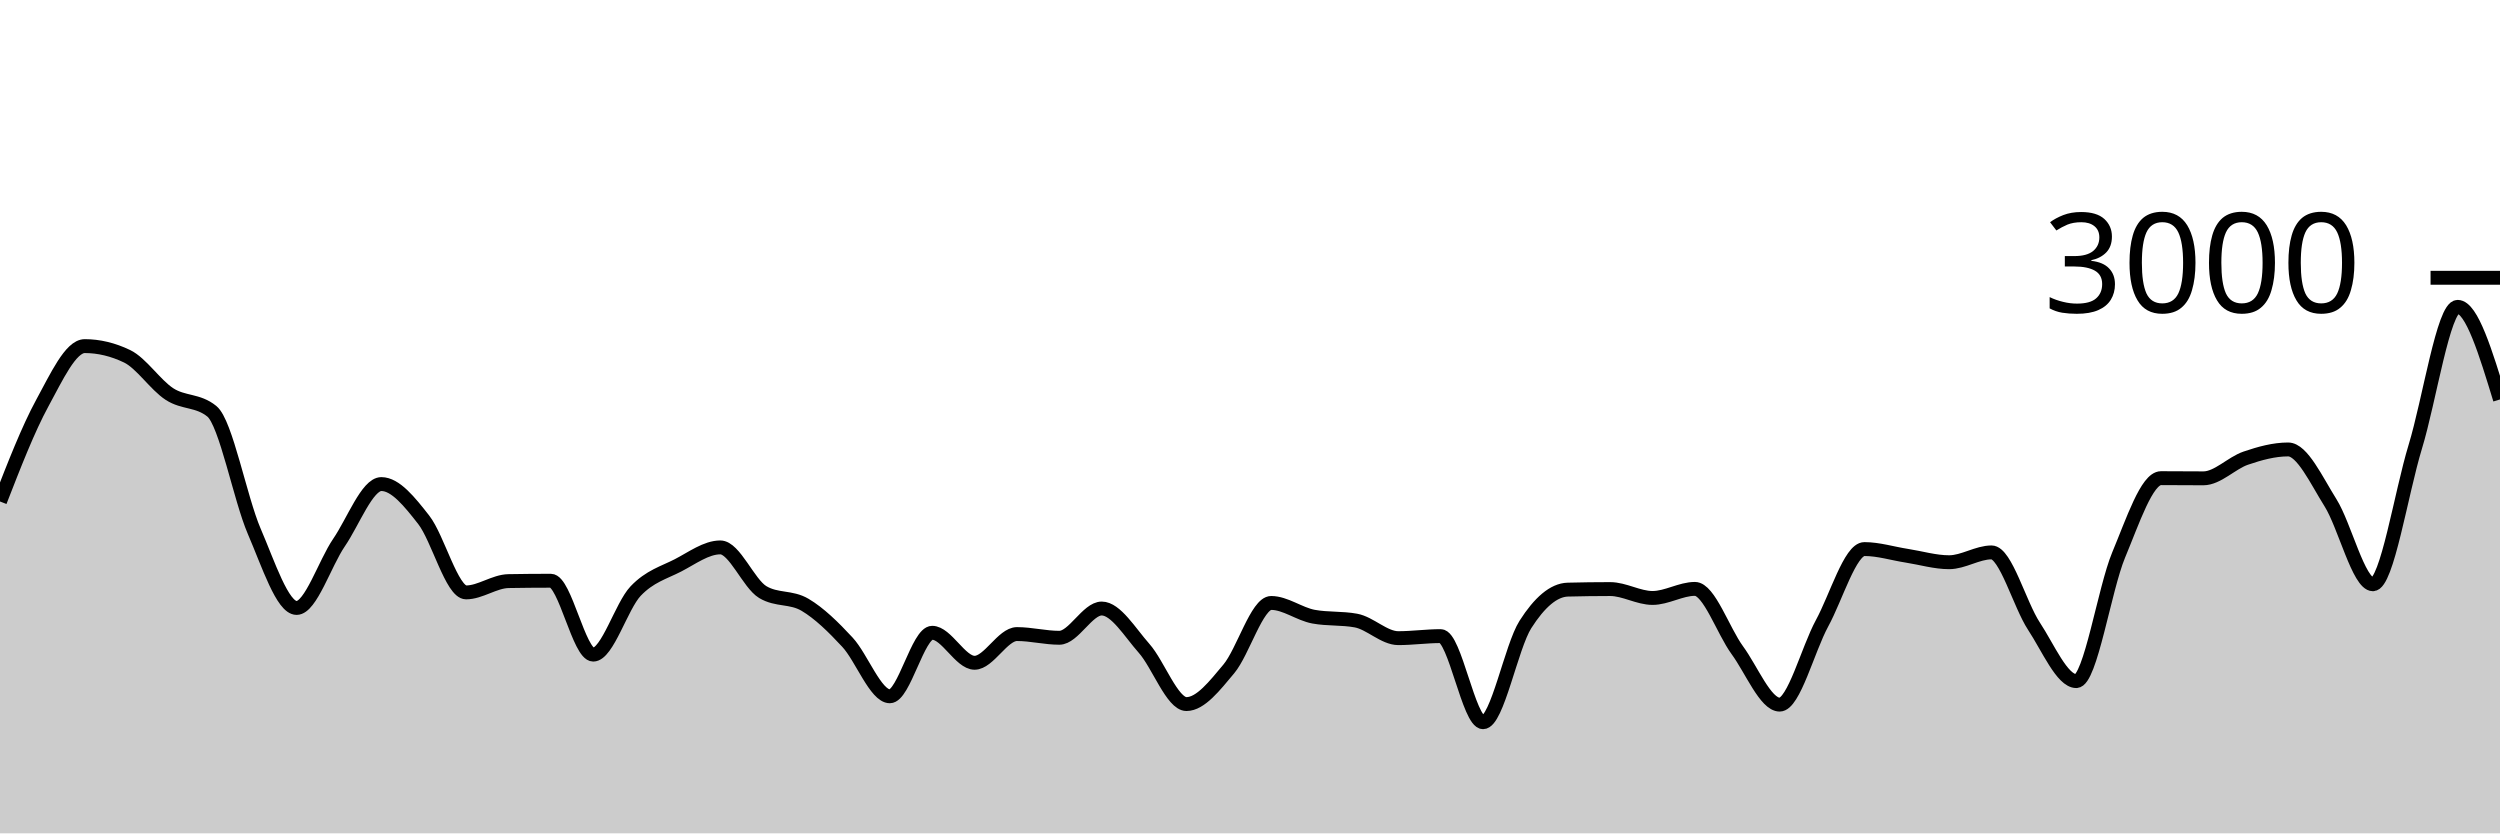
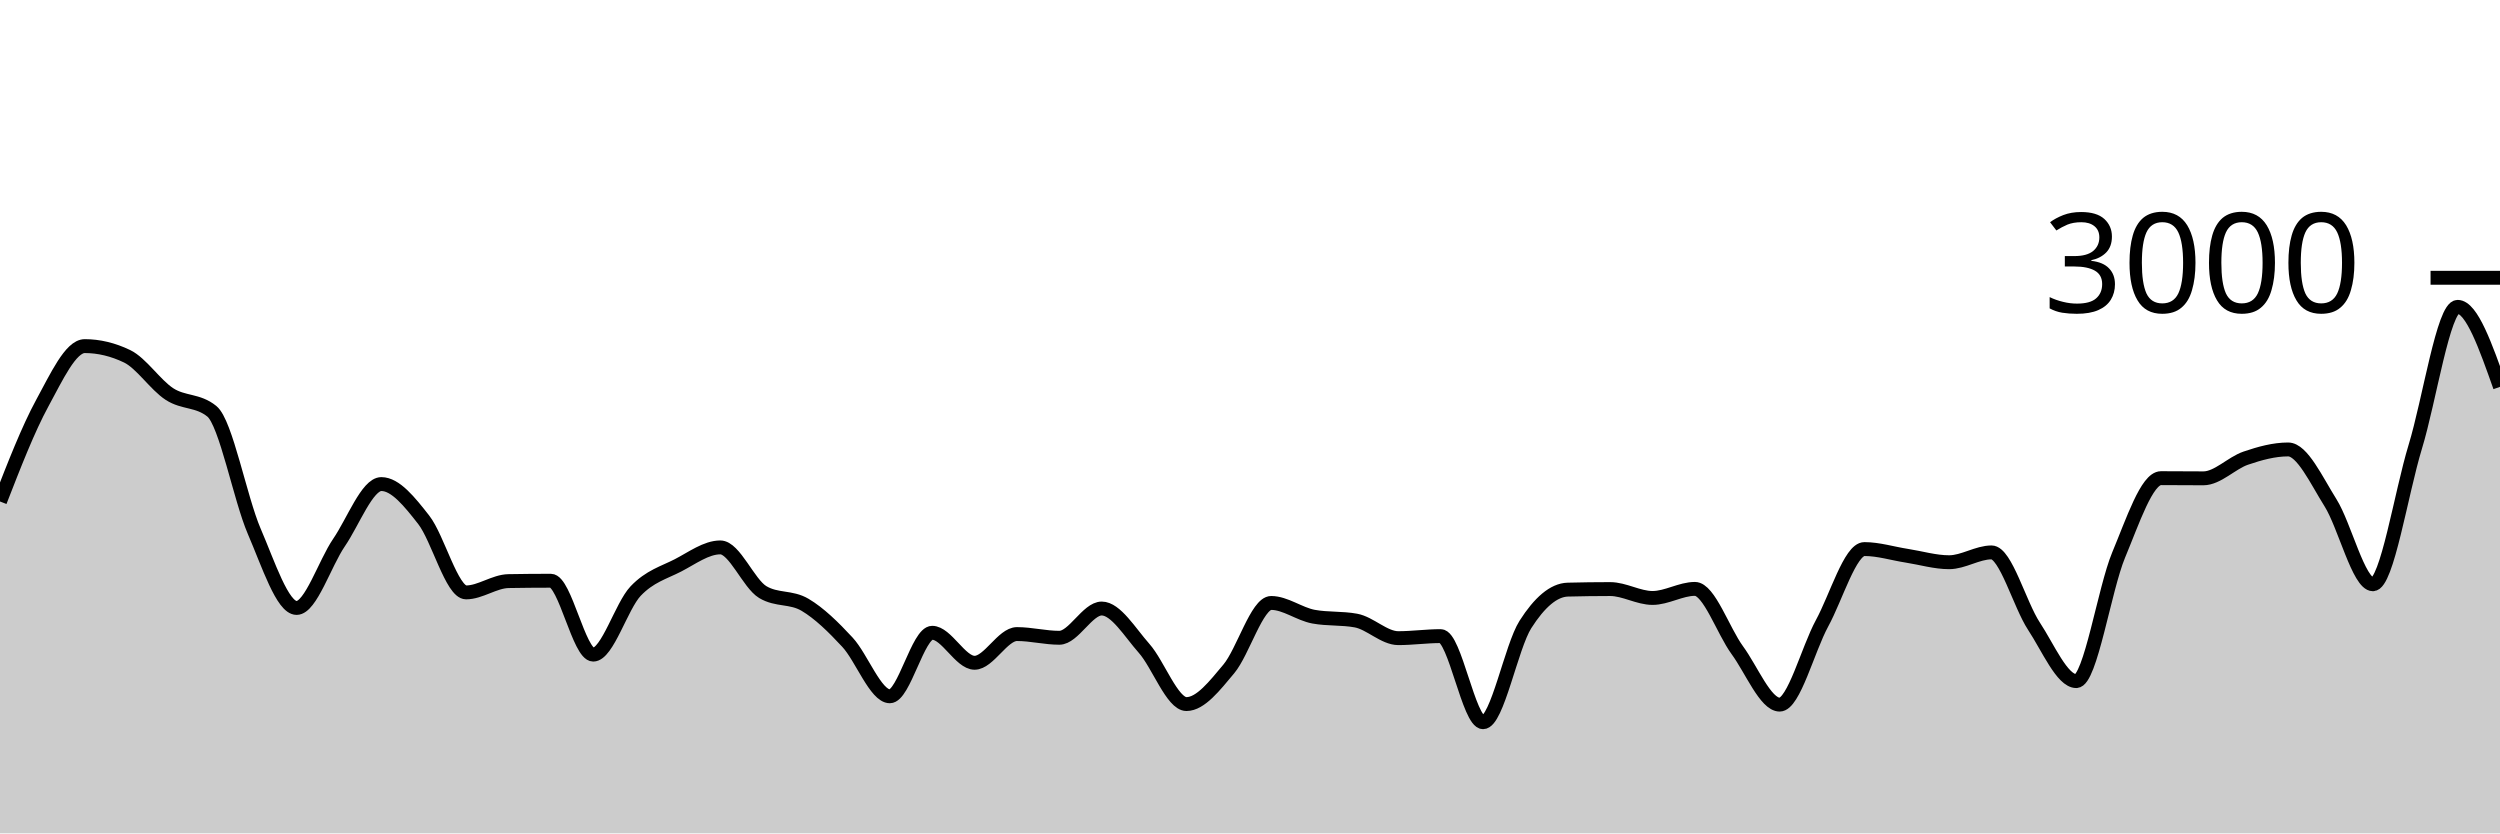
<svg xmlns="http://www.w3.org/2000/svg" viewBox="0 0 180 60">
  <g transform="translate(0,20)">
-     <path class="area" fill="rgba(0, 0, 0, 0.2)" d="M0,16.107C1.017,13.492,2.034,10.878,3.051,9.013C4.068,7.149,5.085,4.92,6.102,4.92C7.119,4.92,8.136,5.164,9.153,5.653C10.169,6.142,11.186,7.713,12.203,8.373C13.22,9.033,14.237,8.787,15.254,9.613C16.271,10.44,17.288,15.893,18.305,18.253C19.322,20.613,20.339,23.773,21.356,23.773C22.373,23.773,23.39,20.553,24.407,19.067C25.424,17.58,26.441,14.853,27.458,14.853C28.475,14.853,29.492,16.127,30.508,17.427C31.525,18.727,32.542,22.653,33.559,22.653C34.576,22.653,35.593,21.858,36.61,21.84C37.627,21.822,38.644,21.813,39.661,21.813C40.678,21.813,41.695,27.133,42.712,27.133C43.729,27.133,44.746,23.631,45.763,22.56C46.78,21.489,47.797,21.231,48.814,20.707C49.831,20.182,50.847,19.413,51.864,19.413C52.881,19.413,53.898,22.013,54.915,22.627C55.932,23.24,56.949,22.944,57.966,23.547C58.983,24.149,60,25.142,61.017,26.24C62.034,27.338,63.051,30.133,64.068,30.133C65.085,30.133,66.102,25.56,67.119,25.56C68.136,25.56,69.153,27.72,70.169,27.72C71.186,27.72,72.203,25.653,73.22,25.653C74.237,25.653,75.254,25.92,76.271,25.92C77.288,25.92,78.305,23.813,79.322,23.813C80.339,23.813,81.356,25.533,82.373,26.68C83.39,27.827,84.407,30.693,85.424,30.693C86.441,30.693,87.458,29.373,88.475,28.16C89.492,26.947,90.508,23.413,91.525,23.413C92.542,23.413,93.559,24.213,94.576,24.4C95.593,24.587,96.61,24.493,97.627,24.68C98.644,24.867,99.661,25.947,100.678,25.947C101.695,25.947,102.712,25.8,103.729,25.8C104.746,25.8,105.763,32,106.78,32C107.797,32,108.814,26.551,109.831,24.96C110.847,23.369,111.864,22.48,112.881,22.453C113.898,22.427,114.915,22.413,115.932,22.413C116.949,22.413,117.966,23.053,118.983,23.053C120,23.053,121.017,22.4,122.034,22.4C123.051,22.4,124.068,25.424,125.085,26.813C126.102,28.202,127.119,30.733,128.136,30.733C129.153,30.733,130.169,26.747,131.186,24.88C132.203,23.013,133.22,19.533,134.237,19.533C135.254,19.533,136.271,19.856,137.288,20.013C138.305,20.171,139.322,20.48,140.339,20.48C141.356,20.48,142.373,19.773,143.39,19.773C144.407,19.773,145.424,23.536,146.441,25.08C147.458,26.624,148.475,29.04,149.492,29.04C150.508,29.04,151.525,22.396,152.542,19.96C153.559,17.524,154.576,14.427,155.593,14.427C156.61,14.427,157.627,14.44,158.644,14.44C159.661,14.44,160.678,13.333,161.695,12.987C162.712,12.64,163.729,12.36,164.746,12.36C165.763,12.36,166.78,14.582,167.797,16.2C168.814,17.818,169.831,22.067,170.847,22.067C171.864,22.067,172.881,15.502,173.898,12.173C174.915,8.844,175.932,2.093,176.949,2.093C177.966,2.093,178.983,5.427,180,8.76L180,40C178.983,40,177.966,40,176.949,40C175.932,40,174.915,40,173.898,40C172.881,40,171.864,40,170.847,40C169.831,40,168.814,40,167.797,40C166.78,40,165.763,40,164.746,40C163.729,40,162.712,40,161.695,40C160.678,40,159.661,40,158.644,40C157.627,40,156.61,40,155.593,40C154.576,40,153.559,40,152.542,40C151.525,40,150.508,40,149.492,40C148.475,40,147.458,40,146.441,40C145.424,40,144.407,40,143.39,40C142.373,40,141.356,40,140.339,40C139.322,40,138.305,40,137.288,40C136.271,40,135.254,40,134.237,40C133.22,40,132.203,40,131.186,40C130.169,40,129.153,40,128.136,40C127.119,40,126.102,40,125.085,40C124.068,40,123.051,40,122.034,40C121.017,40,120,40,118.983,40C117.966,40,116.949,40,115.932,40C114.915,40,113.898,40,112.881,40C111.864,40,110.847,40,109.831,40C108.814,40,107.797,40,106.78,40C105.763,40,104.746,40,103.729,40C102.712,40,101.695,40,100.678,40C99.661,40,98.644,40,97.627,40C96.61,40,95.593,40,94.576,40C93.559,40,92.542,40,91.525,40C90.508,40,89.492,40,88.475,40C87.458,40,86.441,40,85.424,40C84.407,40,83.39,40,82.373,40C81.356,40,80.339,40,79.322,40C78.305,40,77.288,40,76.271,40C75.254,40,74.237,40,73.22,40C72.203,40,71.186,40,70.169,40C69.153,40,68.136,40,67.119,40C66.102,40,65.085,40,64.068,40C63.051,40,62.034,40,61.017,40C60,40,58.983,40,57.966,40C56.949,40,55.932,40,54.915,40C53.898,40,52.881,40,51.864,40C50.847,40,49.831,40,48.814,40C47.797,40,46.78,40,45.763,40C44.746,40,43.729,40,42.712,40C41.695,40,40.678,40,39.661,40C38.644,40,37.627,40,36.61,40C35.593,40,34.576,40,33.559,40C32.542,40,31.525,40,30.508,40C29.492,40,28.475,40,27.458,40C26.441,40,25.424,40,24.407,40C23.39,40,22.373,40,21.356,40C20.339,40,19.322,40,18.305,40C17.288,40,16.271,40,15.254,40C14.237,40,13.22,40,12.203,40C11.186,40,10.169,40,9.153,40C8.136,40,7.119,40,6.102,40C5.085,40,4.068,40,3.051,40C2.034,40,1.017,40,0,40Z" />
-     <path class="line" stroke="black" fill="none" d="M0,16.107C1.017,13.492,2.034,10.878,3.051,9.013C4.068,7.149,5.085,4.92,6.102,4.92C7.119,4.92,8.136,5.164,9.153,5.653C10.169,6.142,11.186,7.713,12.203,8.373C13.22,9.033,14.237,8.787,15.254,9.613C16.271,10.44,17.288,15.893,18.305,18.253C19.322,20.613,20.339,23.773,21.356,23.773C22.373,23.773,23.39,20.553,24.407,19.067C25.424,17.58,26.441,14.853,27.458,14.853C28.475,14.853,29.492,16.127,30.508,17.427C31.525,18.727,32.542,22.653,33.559,22.653C34.576,22.653,35.593,21.858,36.61,21.84C37.627,21.822,38.644,21.813,39.661,21.813C40.678,21.813,41.695,27.133,42.712,27.133C43.729,27.133,44.746,23.631,45.763,22.56C46.78,21.489,47.797,21.231,48.814,20.707C49.831,20.182,50.847,19.413,51.864,19.413C52.881,19.413,53.898,22.013,54.915,22.627C55.932,23.24,56.949,22.944,57.966,23.547C58.983,24.149,60,25.142,61.017,26.24C62.034,27.338,63.051,30.133,64.068,30.133C65.085,30.133,66.102,25.56,67.119,25.56C68.136,25.56,69.153,27.72,70.169,27.72C71.186,27.72,72.203,25.653,73.22,25.653C74.237,25.653,75.254,25.92,76.271,25.92C77.288,25.92,78.305,23.813,79.322,23.813C80.339,23.813,81.356,25.533,82.373,26.68C83.39,27.827,84.407,30.693,85.424,30.693C86.441,30.693,87.458,29.373,88.475,28.16C89.492,26.947,90.508,23.413,91.525,23.413C92.542,23.413,93.559,24.213,94.576,24.4C95.593,24.587,96.61,24.493,97.627,24.68C98.644,24.867,99.661,25.947,100.678,25.947C101.695,25.947,102.712,25.8,103.729,25.8C104.746,25.8,105.763,32,106.78,32C107.797,32,108.814,26.551,109.831,24.96C110.847,23.369,111.864,22.48,112.881,22.453C113.898,22.427,114.915,22.413,115.932,22.413C116.949,22.413,117.966,23.053,118.983,23.053C120,23.053,121.017,22.4,122.034,22.4C123.051,22.4,124.068,25.424,125.085,26.813C126.102,28.202,127.119,30.733,128.136,30.733C129.153,30.733,130.169,26.747,131.186,24.88C132.203,23.013,133.22,19.533,134.237,19.533C135.254,19.533,136.271,19.856,137.288,20.013C138.305,20.171,139.322,20.48,140.339,20.48C141.356,20.48,142.373,19.773,143.39,19.773C144.407,19.773,145.424,23.536,146.441,25.08C147.458,26.624,148.475,29.04,149.492,29.04C150.508,29.04,151.525,22.396,152.542,19.96C153.559,17.524,154.576,14.427,155.593,14.427C156.61,14.427,157.627,14.44,158.644,14.44C159.661,14.44,160.678,13.333,161.695,12.987C162.712,12.64,163.729,12.36,164.746,12.36C165.763,12.36,166.78,14.582,167.797,16.2C168.814,17.818,169.831,22.067,170.847,22.067C171.864,22.067,172.881,15.502,173.898,12.173C174.915,8.844,175.932,2.093,176.949,2.093C177.966,2.093,178.983,5.427,180,8.76" />
+     <path class="area" fill="rgba(0, 0, 0, 0.2)" d="M0,16.107C1.017,13.492,2.034,10.878,3.051,9.013C4.068,7.149,5.085,4.92,6.102,4.92C7.119,4.92,8.136,5.164,9.153,5.653C10.169,6.142,11.186,7.713,12.203,8.373C13.22,9.033,14.237,8.787,15.254,9.613C16.271,10.44,17.288,15.893,18.305,18.253C19.322,20.613,20.339,23.773,21.356,23.773C22.373,23.773,23.39,20.553,24.407,19.067C25.424,17.58,26.441,14.853,27.458,14.853C28.475,14.853,29.492,16.127,30.508,17.427C31.525,18.727,32.542,22.653,33.559,22.653C34.576,22.653,35.593,21.858,36.61,21.84C37.627,21.822,38.644,21.813,39.661,21.813C40.678,21.813,41.695,27.133,42.712,27.133C43.729,27.133,44.746,23.631,45.763,22.56C46.78,21.489,47.797,21.231,48.814,20.707C49.831,20.182,50.847,19.413,51.864,19.413C52.881,19.413,53.898,22.013,54.915,22.627C55.932,23.24,56.949,22.944,57.966,23.547C58.983,24.149,60,25.142,61.017,26.24C62.034,27.338,63.051,30.133,64.068,30.133C65.085,30.133,66.102,25.56,67.119,25.56C68.136,25.56,69.153,27.72,70.169,27.72C71.186,27.72,72.203,25.653,73.22,25.653C74.237,25.653,75.254,25.92,76.271,25.92C77.288,25.92,78.305,23.813,79.322,23.813C80.339,23.813,81.356,25.533,82.373,26.68C83.39,27.827,84.407,30.693,85.424,30.693C86.441,30.693,87.458,29.373,88.475,28.16C89.492,26.947,90.508,23.413,91.525,23.413C92.542,23.413,93.559,24.213,94.576,24.4C95.593,24.587,96.61,24.493,97.627,24.68C98.644,24.867,99.661,25.947,100.678,25.947C101.695,25.947,102.712,25.8,103.729,25.8C104.746,25.8,105.763,32,106.78,32C107.797,32,108.814,26.551,109.831,24.96C110.847,23.369,111.864,22.48,112.881,22.453C113.898,22.427,114.915,22.413,115.932,22.413C116.949,22.413,117.966,23.053,118.983,23.053C120,23.053,121.017,22.4,122.034,22.4C123.051,22.4,124.068,25.424,125.085,26.813C126.102,28.202,127.119,30.733,128.136,30.733C129.153,30.733,130.169,26.747,131.186,24.88C132.203,23.013,133.22,19.533,134.237,19.533C135.254,19.533,136.271,19.856,137.288,20.013C138.305,20.171,139.322,20.48,140.339,20.48C141.356,20.48,142.373,19.773,143.39,19.773C144.407,19.773,145.424,23.536,146.441,25.08C147.458,26.624,148.475,29.04,149.492,29.04C150.508,29.04,151.525,22.396,152.542,19.96C153.559,17.524,154.576,14.427,155.593,14.427C156.61,14.427,157.627,14.44,158.644,14.44C159.661,14.44,160.678,13.333,161.695,12.987C162.712,12.64,163.729,12.36,164.746,12.36C165.763,12.36,166.78,14.582,167.797,16.2C168.814,17.818,169.831,22.067,170.847,22.067C171.864,22.067,172.881,15.502,173.898,12.173C174.915,8.844,175.932,2.093,176.949,2.093C177.966,2.093,178.983,4.973,180,7.853L180,40C178.983,40,177.966,40,176.949,40C175.932,40,174.915,40,173.898,40C172.881,40,171.864,40,170.847,40C169.831,40,168.814,40,167.797,40C166.78,40,165.763,40,164.746,40C163.729,40,162.712,40,161.695,40C160.678,40,159.661,40,158.644,40C157.627,40,156.61,40,155.593,40C154.576,40,153.559,40,152.542,40C151.525,40,150.508,40,149.492,40C148.475,40,147.458,40,146.441,40C145.424,40,144.407,40,143.39,40C142.373,40,141.356,40,140.339,40C139.322,40,138.305,40,137.288,40C136.271,40,135.254,40,134.237,40C133.22,40,132.203,40,131.186,40C130.169,40,129.153,40,128.136,40C127.119,40,126.102,40,125.085,40C124.068,40,123.051,40,122.034,40C121.017,40,120,40,118.983,40C117.966,40,116.949,40,115.932,40C114.915,40,113.898,40,112.881,40C111.864,40,110.847,40,109.831,40C108.814,40,107.797,40,106.78,40C105.763,40,104.746,40,103.729,40C102.712,40,101.695,40,100.678,40C99.661,40,98.644,40,97.627,40C96.61,40,95.593,40,94.576,40C93.559,40,92.542,40,91.525,40C90.508,40,89.492,40,88.475,40C87.458,40,86.441,40,85.424,40C84.407,40,83.39,40,82.373,40C81.356,40,80.339,40,79.322,40C78.305,40,77.288,40,76.271,40C75.254,40,74.237,40,73.22,40C72.203,40,71.186,40,70.169,40C69.153,40,68.136,40,67.119,40C66.102,40,65.085,40,64.068,40C63.051,40,62.034,40,61.017,40C60,40,58.983,40,57.966,40C56.949,40,55.932,40,54.915,40C53.898,40,52.881,40,51.864,40C50.847,40,49.831,40,48.814,40C47.797,40,46.78,40,45.763,40C44.746,40,43.729,40,42.712,40C41.695,40,40.678,40,39.661,40C38.644,40,37.627,40,36.61,40C35.593,40,34.576,40,33.559,40C32.542,40,31.525,40,30.508,40C29.492,40,28.475,40,27.458,40C26.441,40,25.424,40,24.407,40C23.39,40,22.373,40,21.356,40C20.339,40,19.322,40,18.305,40C17.288,40,16.271,40,15.254,40C14.237,40,13.22,40,12.203,40C11.186,40,10.169,40,9.153,40C8.136,40,7.119,40,6.102,40C5.085,40,4.068,40,3.051,40C2.034,40,1.017,40,0,40Z" />
+     <path class="line" stroke="black" fill="none" d="M0,16.107C1.017,13.492,2.034,10.878,3.051,9.013C4.068,7.149,5.085,4.92,6.102,4.92C7.119,4.92,8.136,5.164,9.153,5.653C10.169,6.142,11.186,7.713,12.203,8.373C13.22,9.033,14.237,8.787,15.254,9.613C16.271,10.44,17.288,15.893,18.305,18.253C19.322,20.613,20.339,23.773,21.356,23.773C22.373,23.773,23.39,20.553,24.407,19.067C25.424,17.58,26.441,14.853,27.458,14.853C28.475,14.853,29.492,16.127,30.508,17.427C31.525,18.727,32.542,22.653,33.559,22.653C34.576,22.653,35.593,21.858,36.61,21.84C37.627,21.822,38.644,21.813,39.661,21.813C40.678,21.813,41.695,27.133,42.712,27.133C43.729,27.133,44.746,23.631,45.763,22.56C46.78,21.489,47.797,21.231,48.814,20.707C49.831,20.182,50.847,19.413,51.864,19.413C52.881,19.413,53.898,22.013,54.915,22.627C55.932,23.24,56.949,22.944,57.966,23.547C58.983,24.149,60,25.142,61.017,26.24C62.034,27.338,63.051,30.133,64.068,30.133C65.085,30.133,66.102,25.56,67.119,25.56C68.136,25.56,69.153,27.72,70.169,27.72C71.186,27.72,72.203,25.653,73.22,25.653C74.237,25.653,75.254,25.92,76.271,25.92C77.288,25.92,78.305,23.813,79.322,23.813C80.339,23.813,81.356,25.533,82.373,26.68C83.39,27.827,84.407,30.693,85.424,30.693C86.441,30.693,87.458,29.373,88.475,28.16C89.492,26.947,90.508,23.413,91.525,23.413C92.542,23.413,93.559,24.213,94.576,24.4C95.593,24.587,96.61,24.493,97.627,24.68C98.644,24.867,99.661,25.947,100.678,25.947C101.695,25.947,102.712,25.8,103.729,25.8C104.746,25.8,105.763,32,106.78,32C107.797,32,108.814,26.551,109.831,24.96C110.847,23.369,111.864,22.48,112.881,22.453C113.898,22.427,114.915,22.413,115.932,22.413C116.949,22.413,117.966,23.053,118.983,23.053C120,23.053,121.017,22.4,122.034,22.4C123.051,22.4,124.068,25.424,125.085,26.813C126.102,28.202,127.119,30.733,128.136,30.733C129.153,30.733,130.169,26.747,131.186,24.88C132.203,23.013,133.22,19.533,134.237,19.533C135.254,19.533,136.271,19.856,137.288,20.013C138.305,20.171,139.322,20.48,140.339,20.48C141.356,20.48,142.373,19.773,143.39,19.773C144.407,19.773,145.424,23.536,146.441,25.08C147.458,26.624,148.475,29.04,149.492,29.04C150.508,29.04,151.525,22.396,152.542,19.96C153.559,17.524,154.576,14.427,155.593,14.427C156.61,14.427,157.627,14.44,158.644,14.44C159.661,14.44,160.678,13.333,161.695,12.987C162.712,12.64,163.729,12.36,164.746,12.36C165.763,12.36,166.78,14.582,167.797,16.2C168.814,17.818,169.831,22.067,170.847,22.067C171.864,22.067,172.881,15.502,173.898,12.173C174.915,8.844,175.932,2.093,176.949,2.093C177.966,2.093,178.983,4.973,180,7.853" />
    <path class="axis-ceiling" stroke-width="1" stroke="black" fill="none" d="M175,0L180,0" />
    <text class="axis-ceiling-label" font-family="sans-serif" text-anchor="end" font-size="10px" x="170" y="2.5">3000</text>
  </g>
</svg>
